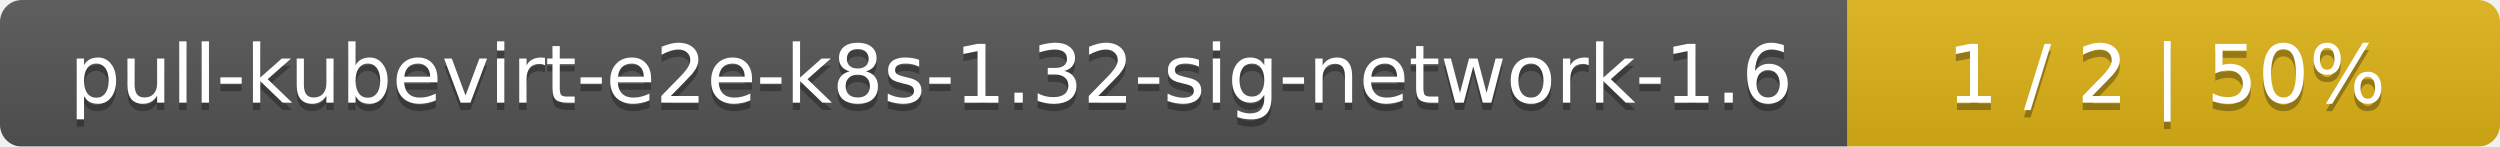
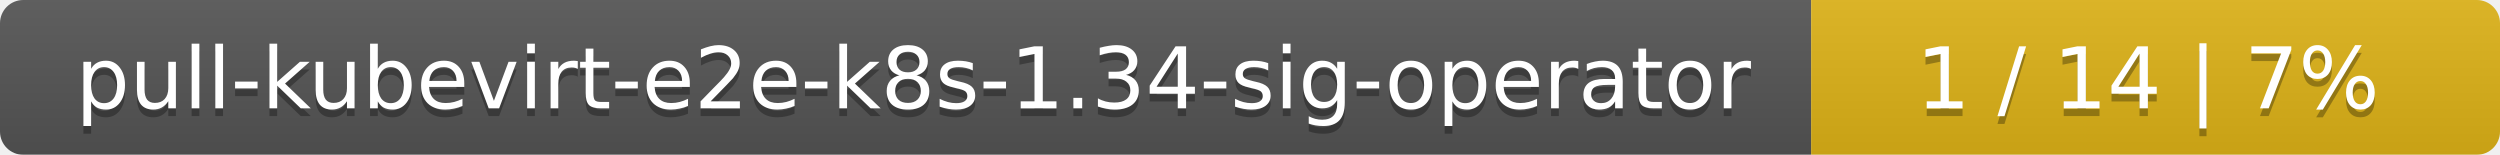
- <svg xmlns="http://www.w3.org/2000/svg" width="341" height="20">
+ <svg xmlns="http://www.w3.org/2000/svg" width="323" height="20">
  <linearGradient id="smooth" x2="0" y2="100%">
    <stop offset="0" stop-color="#bbb" stop-opacity=".1" />
    <stop offset="1" stop-opacity=".1" />
  </linearGradient>
  <mask id="round">
-     <rect width="341" height="20" rx="3" fill="#fff" />
+     <rect width="323" height="20" rx="3" fill="#fff" />
  </mask>
  <g mask="url(#round)">
-     <rect width="252" height="20" fill="#555" />
-     <rect x="252" width="89" height="20" fill="#dfb317" />
-     <rect width="341" height="20" fill="url(#smooth)" />
+     <rect width="234" height="20" fill="#555" />
+     <rect x="234" width="89" height="20" fill="#dfb317" />
+     <rect width="323" height="20" fill="url(#smooth)" />
  </g>
  <g fill="#fff" text-anchor="middle" font-family="DejaVu Sans,Verdana,Geneva,sans-serif" font-size="11">
-     <text x="127" y="15" fill="#010101" fill-opacity=".3">pull-kubevirt-e2e-k8s-1.32-sig-network-1.6</text>
-     <text x="127" y="14">pull-kubevirt-e2e-k8s-1.32-sig-network-1.6</text>
-     <text x="295.5" y="15" fill="#010101" fill-opacity=".3">1 / 2    |    50%</text>
-     <text x="295.5" y="14">1 / 2    |    50%</text>
+     <text x="118" y="15" fill="#010101" fill-opacity=".3">pull-kubevirt-e2e-k8s-1.34-sig-operator</text>
+     <text x="118" y="14">pull-kubevirt-e2e-k8s-1.34-sig-operator</text>
+     <text x="277.5" y="15" fill="#010101" fill-opacity=".3">1 / 14    |    7%</text>
+     <text x="277.5" y="14">1 / 14    |    7%</text>
  </g>
</svg>
